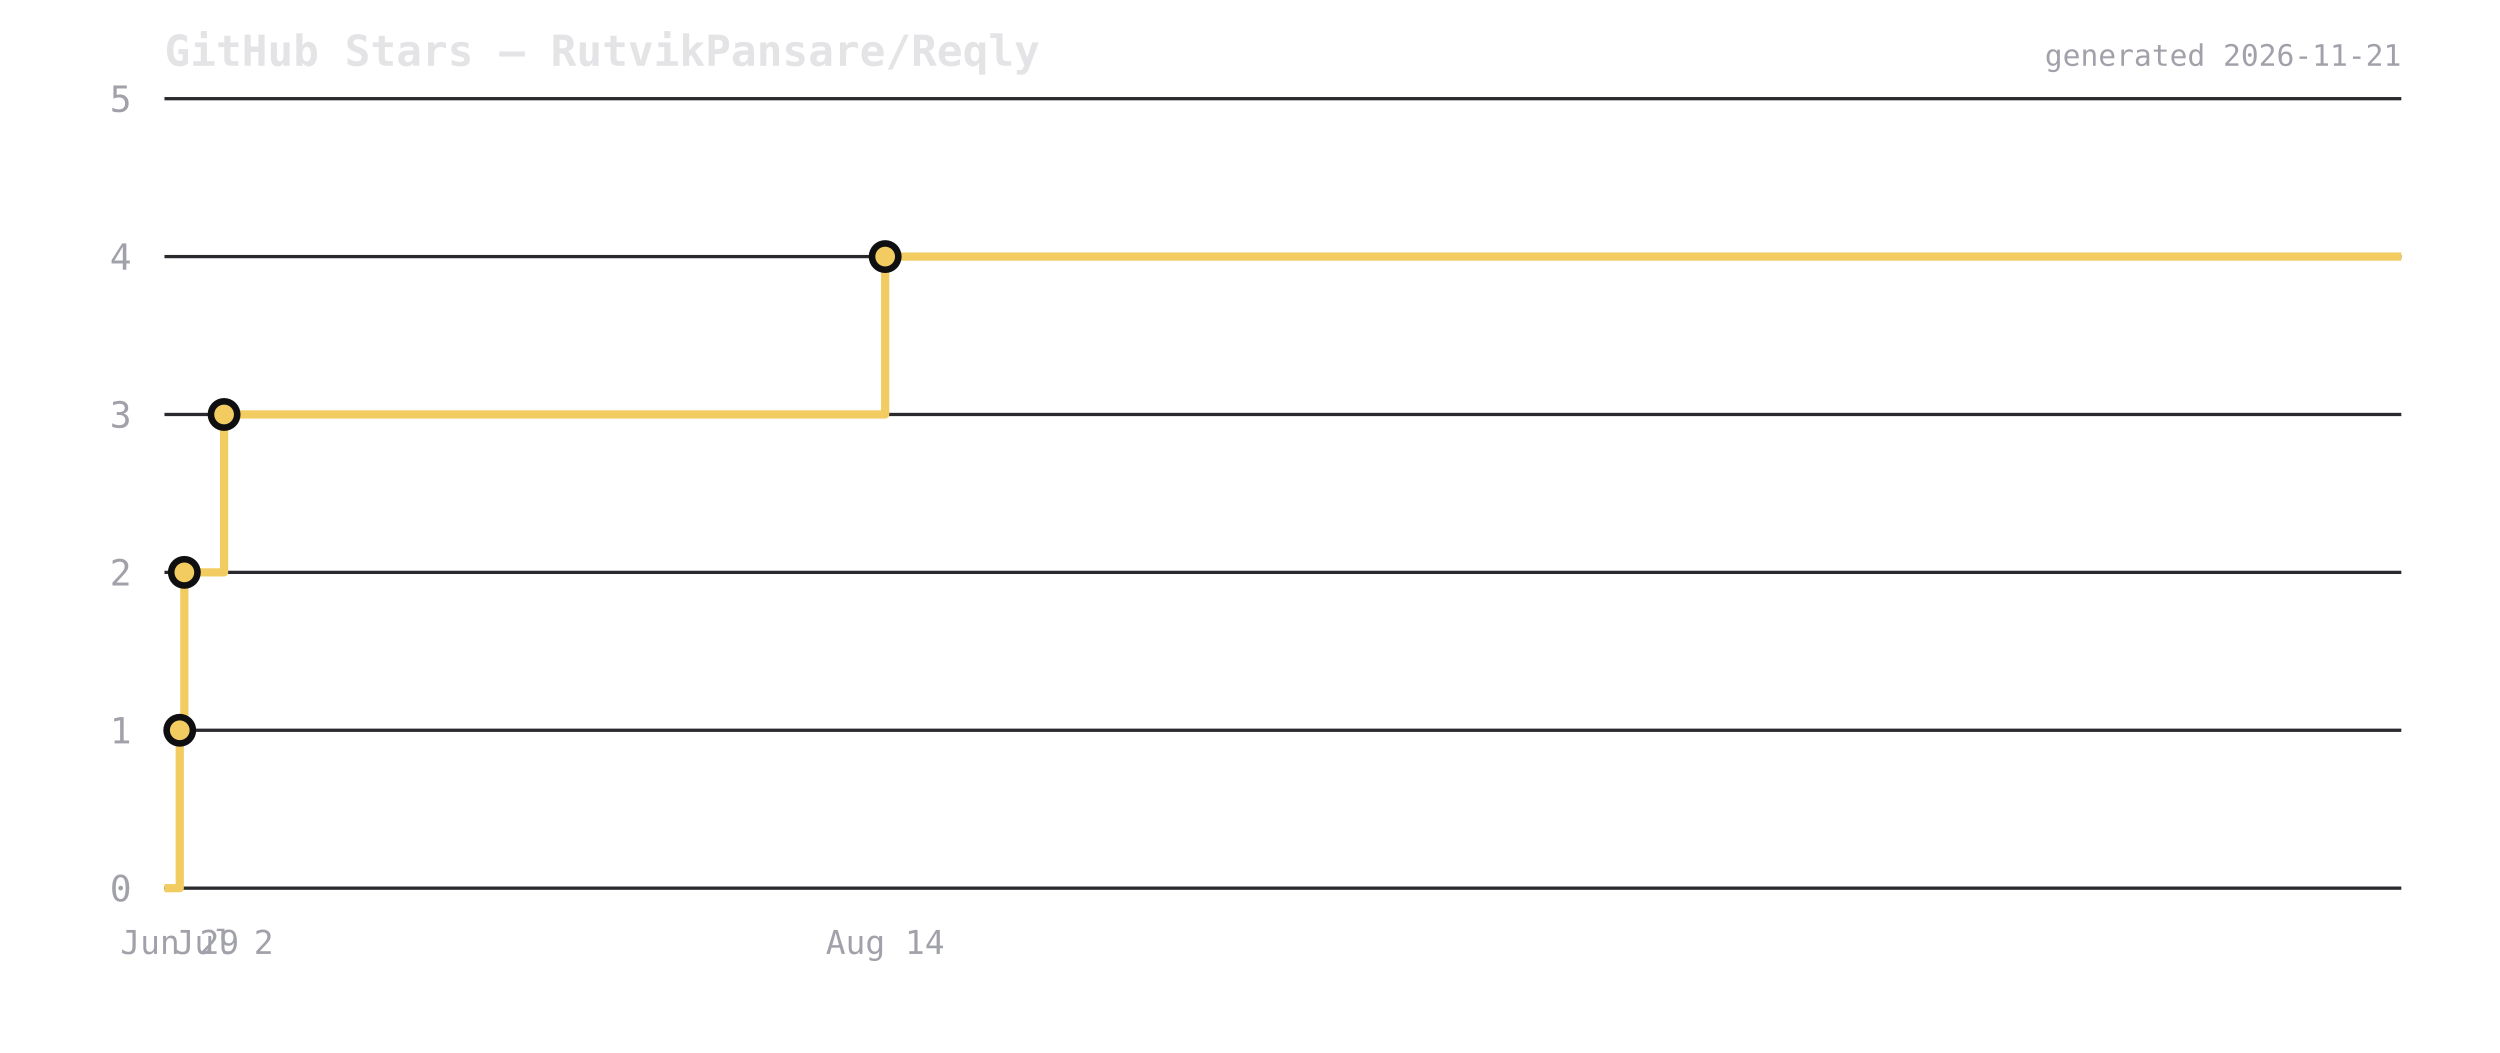
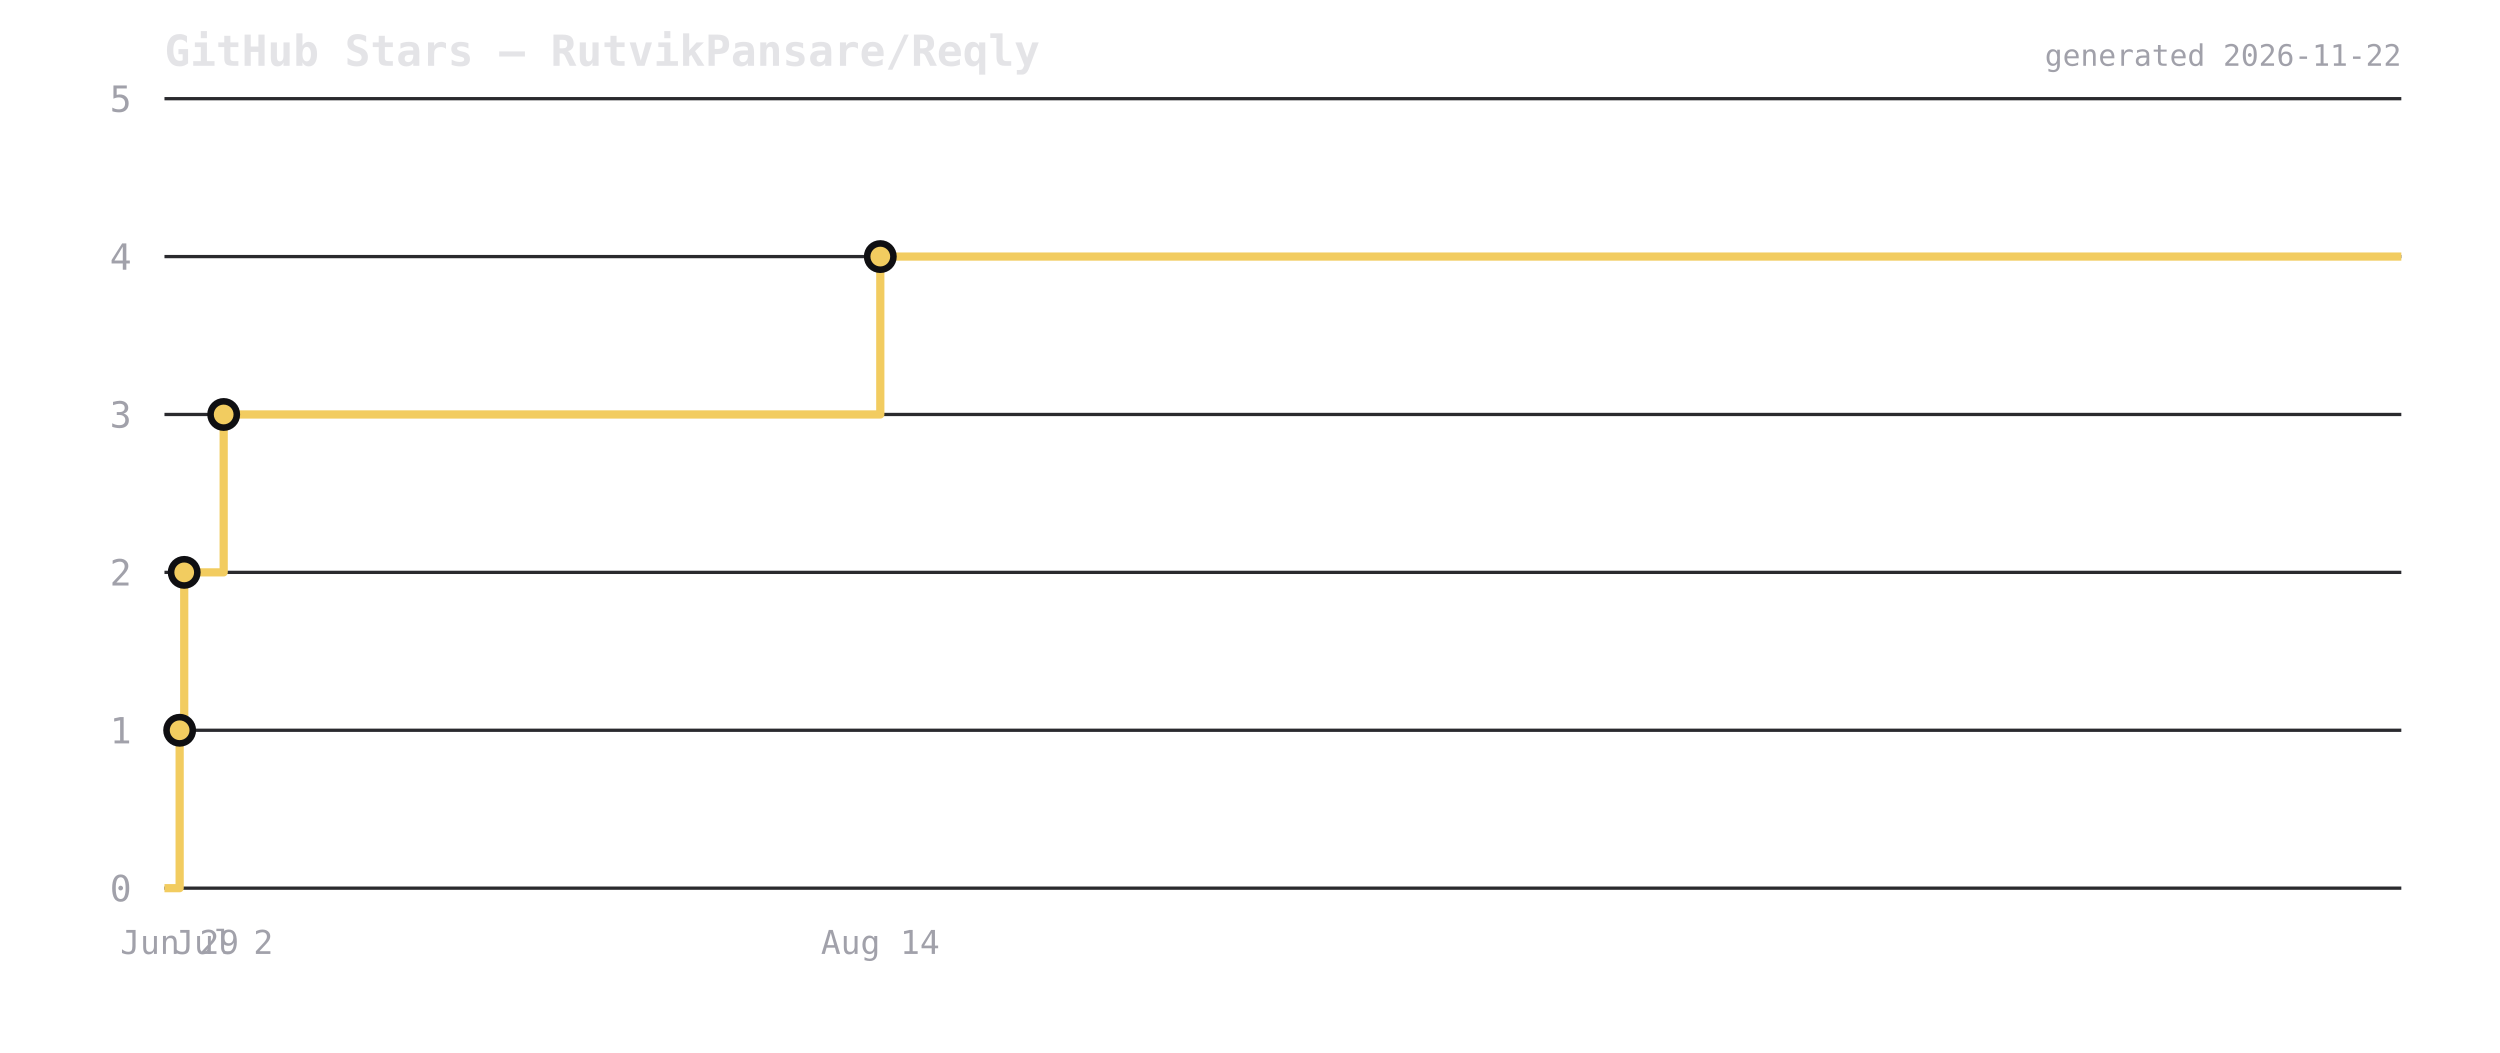
<svg xmlns="http://www.w3.org/2000/svg" viewBox="0 0 760 320" width="760" height="320">
  <rect width="760" height="320" fill="transparent" />
  <text x="50" y="20" font-size="13" font-weight="600" fill="#e4e4e7" font-family="ui-monospace,monospace">GitHub Stars — RutvikPansare/Reqly</text>
  <line x1="50" y1="270" x2="730" y2="270" stroke="#2a2a2e" stroke-width="1" />
  <text x="40" y="274" font-size="11" fill="#a1a1aa" text-anchor="end" font-family="ui-monospace,monospace">0</text>
  <line x1="50" y1="222" x2="730" y2="222" stroke="#2a2a2e" stroke-width="1" />
  <text x="40" y="226" font-size="11" fill="#a1a1aa" text-anchor="end" font-family="ui-monospace,monospace">1</text>
  <line x1="50" y1="174" x2="730" y2="174" stroke="#2a2a2e" stroke-width="1" />
  <text x="40" y="178" font-size="11" fill="#a1a1aa" text-anchor="end" font-family="ui-monospace,monospace">2</text>
  <line x1="50" y1="126" x2="730" y2="126" stroke="#2a2a2e" stroke-width="1" />
  <text x="40" y="130" font-size="11" fill="#a1a1aa" text-anchor="end" font-family="ui-monospace,monospace">3</text>
  <line x1="50" y1="78" x2="730" y2="78" stroke="#2a2a2e" stroke-width="1" />
  <text x="40" y="82" font-size="11" fill="#a1a1aa" text-anchor="end" font-family="ui-monospace,monospace">4</text>
  <line x1="50" y1="30" x2="730" y2="30" stroke="#2a2a2e" stroke-width="1" />
  <text x="40" y="34" font-size="11" fill="#a1a1aa" text-anchor="end" font-family="ui-monospace,monospace">5</text>
-   <path d="M 50 270 L 54.645 270 L 54.645 222 L 56.041 222 L 56.041 174 L 68.122 174 L 68.122 126 L 269.092 126 L 269.092 78 L 730 78 L 730 78" fill="none" stroke="#f2cc60" stroke-width="2.5" stroke-linejoin="round" />
-   <circle cx="54.645" cy="222" r="4" fill="#f2cc60" stroke="#0f0f12" stroke-width="2" />
-   <circle cx="56.041" cy="174" r="4" fill="#f2cc60" stroke="#0f0f12" stroke-width="2" />
-   <circle cx="68.122" cy="126" r="4" fill="#f2cc60" stroke="#0f0f12" stroke-width="2" />
-   <circle cx="269.092" cy="78" r="4" fill="#f2cc60" stroke="#0f0f12" stroke-width="2" />
-   <text x="54.645" y="290" font-size="10" fill="#a1a1aa" text-anchor="middle" font-family="ui-monospace,monospace">Jun 29</text>
-   <text x="68.122" y="290" font-size="10" fill="#a1a1aa" text-anchor="middle" font-family="ui-monospace,monospace">Jul 2</text>
-   <text x="269.092" y="290" font-size="10" fill="#a1a1aa" text-anchor="middle" font-family="ui-monospace,monospace">Aug 14</text>
-   <text x="730" y="20" font-size="9" fill="#a1a1aa" text-anchor="end" font-family="ui-monospace,monospace">generated 2026-11-21</text>
+   <path d="M 50 270 L 54.614 270 L 54.614 222 L 56 222 L 56 174 L 67.999 174 L 67.999 126 L 267.61 126 L 267.61 78 L 730 78 L 730 78" fill="none" stroke="#f2cc60" stroke-width="2.5" stroke-linejoin="round" />
+   <circle cx="54.614" cy="222" r="4" fill="#f2cc60" stroke="#0f0f12" stroke-width="2" />
+   <circle cx="56" cy="174" r="4" fill="#f2cc60" stroke="#0f0f12" stroke-width="2" />
+   <circle cx="67.999" cy="126" r="4" fill="#f2cc60" stroke="#0f0f12" stroke-width="2" />
+   <circle cx="267.61" cy="78" r="4" fill="#f2cc60" stroke="#0f0f12" stroke-width="2" />
+   <text x="54.614" y="290" font-size="10" fill="#a1a1aa" text-anchor="middle" font-family="ui-monospace,monospace">Jun 29</text>
+   <text x="67.999" y="290" font-size="10" fill="#a1a1aa" text-anchor="middle" font-family="ui-monospace,monospace">Jul 2</text>
+   <text x="267.61" y="290" font-size="10" fill="#a1a1aa" text-anchor="middle" font-family="ui-monospace,monospace">Aug 14</text>
+   <text x="730" y="20" font-size="9" fill="#a1a1aa" text-anchor="end" font-family="ui-monospace,monospace">generated 2026-11-22</text>
</svg>
